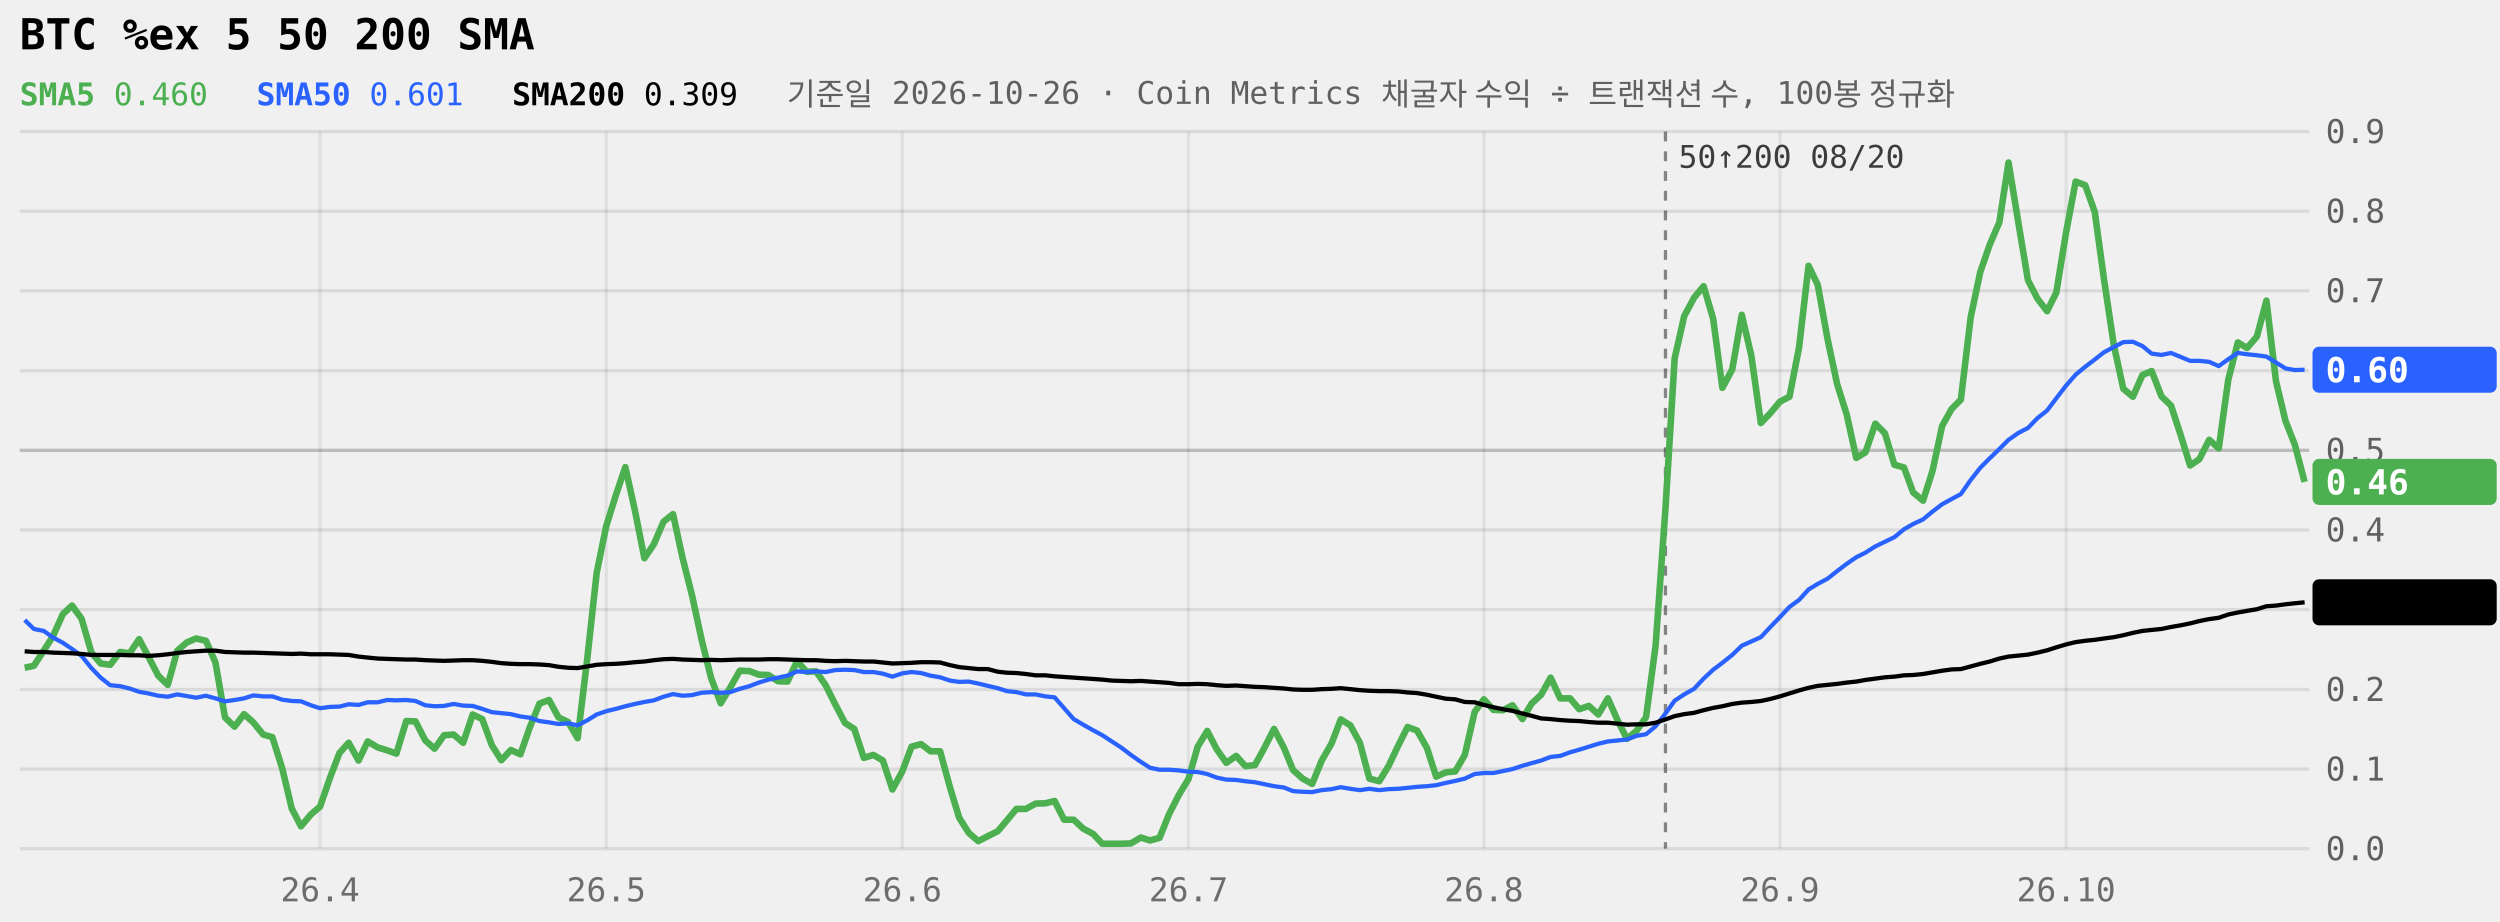
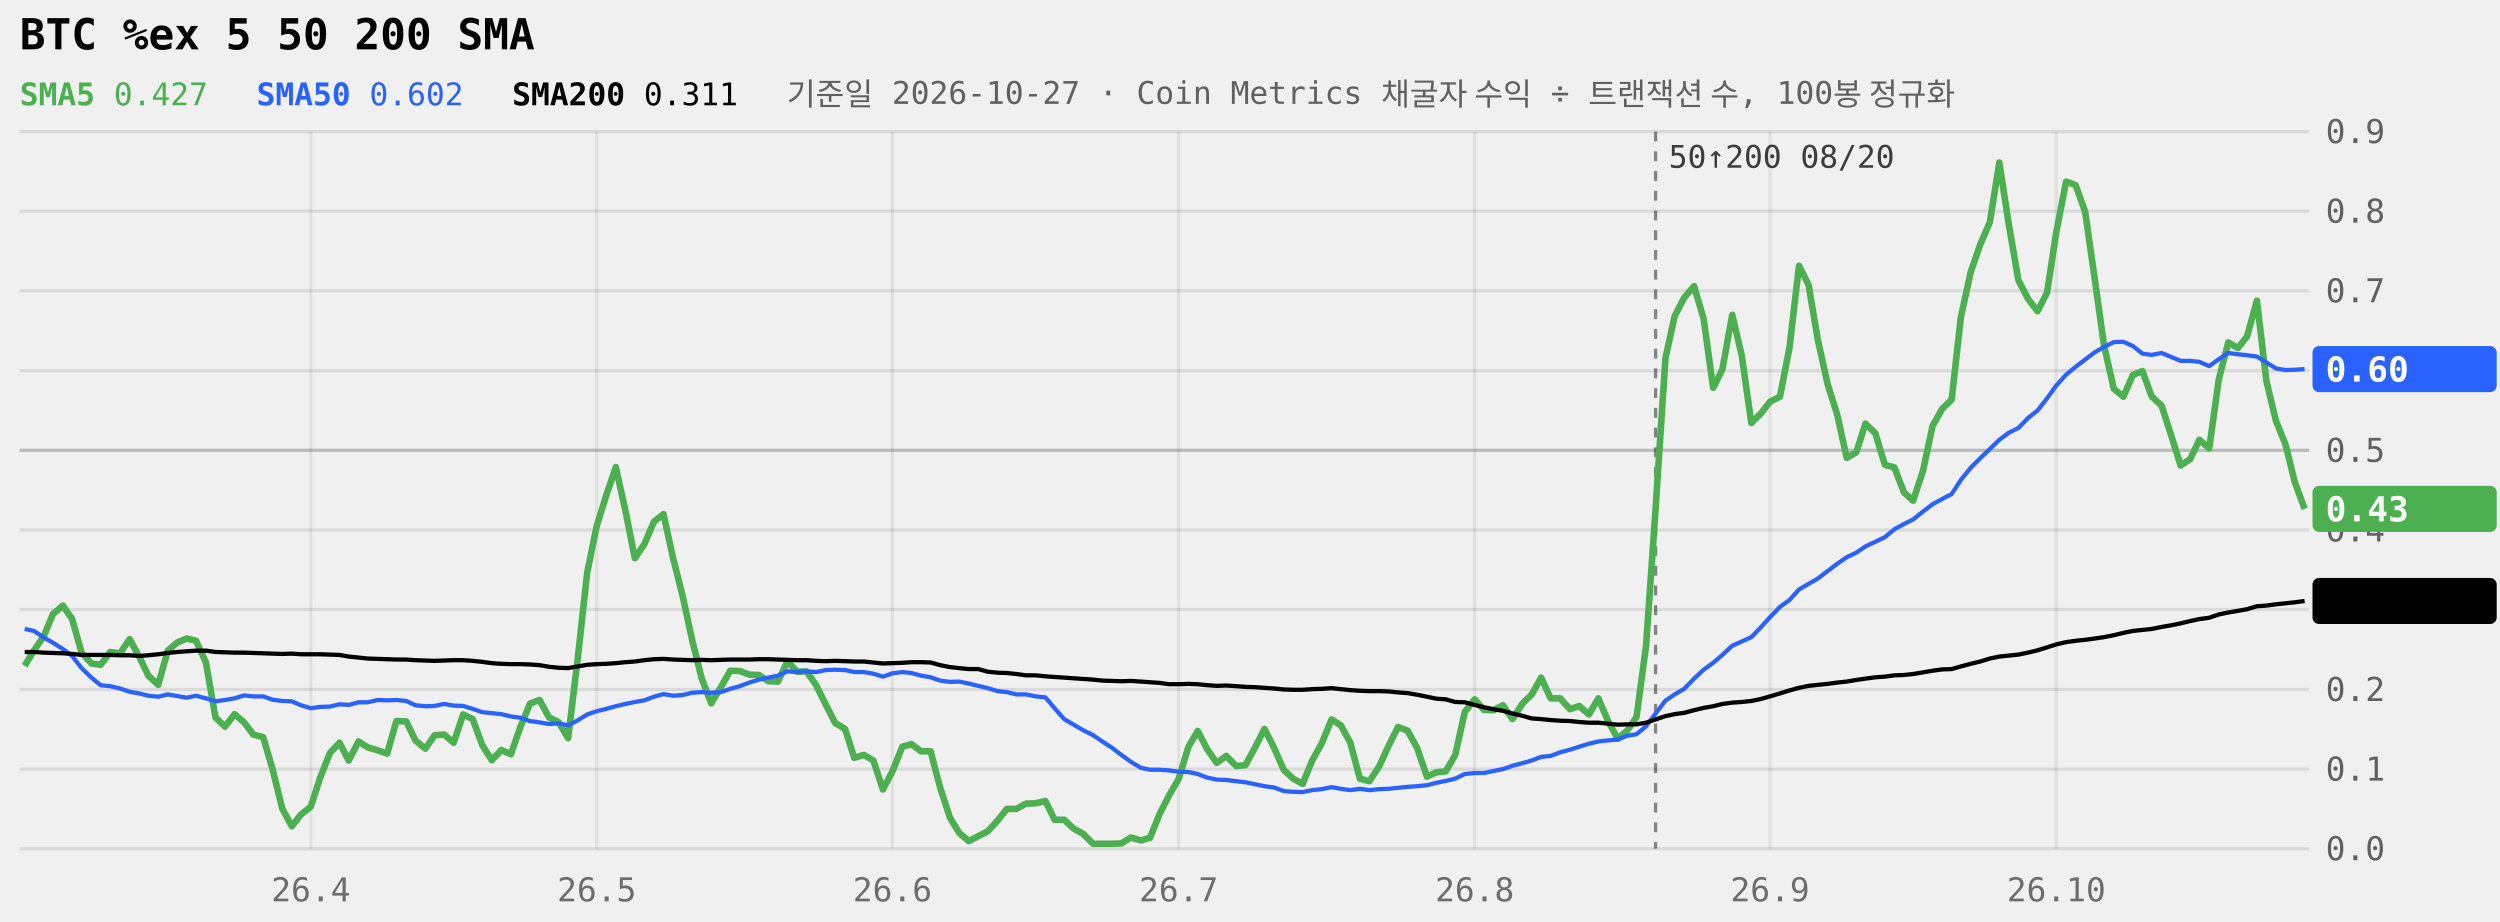
<svg xmlns="http://www.w3.org/2000/svg" viewBox="0 0 760 280" width="100%" role="img" aria-label="BTC %ex 5 50 200 SMA 240일" style="max-width:760px;font-family:ui-monospace,Menlo,Consolas,monospace">
  <style>.tag{fill:Canvas}</style>
  <line x1="6" x2="702" y1="258.0" y2="258.0" stroke="currentColor" stroke-opacity="0.09" />
  <text x="707" y="261.5" font-size="10" fill="currentColor" fill-opacity="0.6">0.0</text>
  <line x1="6" x2="702" y1="233.8" y2="233.8" stroke="currentColor" stroke-opacity="0.09" />
  <text x="707" y="237.3" font-size="10" fill="currentColor" fill-opacity="0.6">0.1</text>
  <line x1="6" x2="702" y1="209.6" y2="209.6" stroke="currentColor" stroke-opacity="0.09" />
  <text x="707" y="213.1" font-size="10" fill="currentColor" fill-opacity="0.6">0.2</text>
  <line x1="6" x2="702" y1="185.3" y2="185.3" stroke="currentColor" stroke-opacity="0.09" />
  <text x="707" y="188.8" font-size="10" fill="currentColor" fill-opacity="0.6">0.3</text>
  <line x1="6" x2="702" y1="161.1" y2="161.1" stroke="currentColor" stroke-opacity="0.09" />
  <text x="707" y="164.6" font-size="10" fill="currentColor" fill-opacity="0.6">0.4</text>
  <line x1="6" x2="702" y1="136.9" y2="136.9" stroke="currentColor" stroke-opacity="0.22" />
  <text x="707" y="140.4" font-size="10" fill="currentColor" fill-opacity="0.6">0.5</text>
  <line x1="6" x2="702" y1="112.7" y2="112.7" stroke="currentColor" stroke-opacity="0.09" />
  <text x="707" y="116.2" font-size="10" fill="currentColor" fill-opacity="0.6">0.6</text>
  <line x1="6" x2="702" y1="88.4" y2="88.4" stroke="currentColor" stroke-opacity="0.09" />
  <text x="707" y="91.9" font-size="10" fill="currentColor" fill-opacity="0.6">0.7</text>
  <line x1="6" x2="702" y1="64.2" y2="64.2" stroke="currentColor" stroke-opacity="0.09" />
  <text x="707" y="67.7" font-size="10" fill="currentColor" fill-opacity="0.6">0.8</text>
  <line x1="6" x2="702" y1="40.0" y2="40.0" stroke="currentColor" stroke-opacity="0.09" />
  <text x="707" y="43.5" font-size="10" fill="currentColor" fill-opacity="0.6">0.9</text>
-   <line x1="97.3" x2="97.3" y1="40" y2="258" stroke="currentColor" stroke-opacity="0.07" />
-   <text x="97.3" y="274" font-size="10" text-anchor="middle" fill="currentColor" fill-opacity="0.55">26.4</text>
-   <line x1="184.3" x2="184.3" y1="40" y2="258" stroke="currentColor" stroke-opacity="0.07" />
-   <text x="184.3" y="274" font-size="10" text-anchor="middle" fill="currentColor" fill-opacity="0.55">26.5</text>
-   <line x1="274.3" x2="274.3" y1="40" y2="258" stroke="currentColor" stroke-opacity="0.07" />
-   <text x="274.3" y="274" font-size="10" text-anchor="middle" fill="currentColor" fill-opacity="0.55">26.6</text>
-   <line x1="361.3" x2="361.3" y1="40" y2="258" stroke="currentColor" stroke-opacity="0.07" />
-   <text x="361.3" y="274" font-size="10" text-anchor="middle" fill="currentColor" fill-opacity="0.55">26.7</text>
-   <line x1="451.1" x2="451.1" y1="40" y2="258" stroke="currentColor" stroke-opacity="0.07" />
-   <text x="451.1" y="274" font-size="10" text-anchor="middle" fill="currentColor" fill-opacity="0.55">26.8</text>
-   <line x1="541.1" x2="541.1" y1="40" y2="258" stroke="currentColor" stroke-opacity="0.07" />
-   <text x="541.1" y="274" font-size="10" text-anchor="middle" fill="currentColor" fill-opacity="0.55">26.9</text>
-   <line x1="628.1" x2="628.1" y1="40" y2="258" stroke="currentColor" stroke-opacity="0.07" />
-   <text x="628.1" y="274" font-size="10" text-anchor="middle" fill="currentColor" fill-opacity="0.55">26.10</text>
-   <line x1="506.3" x2="506.3" y1="40" y2="258" stroke="currentColor" stroke-opacity="0.45" stroke-dasharray="3 3" />
-   <text x="510.3" y="51" font-size="9.5" fill="currentColor" fill-opacity="0.75">50↑200 08/20</text>
-   <path d="M7.5,203.0L10.3,202.4L13.3,197.8L16.1,193.4L19.1,186.7L21.9,184.1L24.8,188.1L27.8,198.4L30.6,201.7L33.5,202.1L36.5,198.2L39.4,198.6L42.3,194.3L45.1,199.6L48.1,205.4L51.0,208.2L53.9,197.8L56.8,195.3L59.6,194.1L62.6,194.8L65.5,201.4L68.4,218.1L71.3,220.9L74.2,217.1L77.0,219.6L80.0,223.3L82.8,224.1L85.8,233.6L88.7,245.8L91.5,251.2L94.5,247.6L97.3,245.2L100.3,236.5L103.2,228.9L106.0,225.8L109.0,231.2L111.8,225.4L114.8,227.2L117.7,228.1L120.5,229.1L123.5,219.2L126.3,219.3L129.3,225.1L132.1,227.6L135.0,223.5L137.9,223.3L140.8,225.8L143.7,217.2L146.6,218.6L149.5,226.5L152.4,231.1L155.3,228.0L158.2,229.3L161.1,221.0L164.0,213.9L166.9,212.8L169.8,218.1L172.7,219.5L175.6,224.4L178.5,200.5L181.4,174.1L184.3,159.9L187.2,150.6L190.1,142.0L193.0,155.1L195.9,169.7L198.8,165.4L201.7,158.6L204.6,156.3L207.5,169.6L210.4,181.1L213.3,194.5L216.2,206.2L219.1,213.8L222.0,209.0L224.9,203.9L227.8,204.0L230.7,205.1L233.6,205.2L236.5,207.1L239.4,207.2L242.3,201.0L245.2,204.2L248.1,204.1L251.0,208.3L253.9,214.1L256.9,219.8L259.7,221.6L262.6,230.4L265.5,229.5L268.4,231.2L271.3,240.0L274.3,234.5L277.1,227.0L280.0,226.2L282.9,228.4L285.8,228.4L288.8,239.4L291.6,248.6L294.5,253.2L297.4,255.7L300.3,254.2L303.3,252.7L306.1,249.4L309.0,245.9L311.9,245.9L314.8,244.3L317.8,244.2L320.6,243.5L323.5,249.2L326.4,249.2L329.3,251.9L332.3,253.5L335.1,256.5L338.0,256.5L340.9,256.5L343.8,256.4L346.8,254.6L349.6,255.5L352.5,254.7L355.4,247.5L358.3,241.8L361.3,236.8L364.1,227.0L367.0,222.2L369.9,227.8L372.8,231.9L375.8,229.8L378.6,232.9L381.5,232.6L384.4,227.3L387.3,221.6L390.3,227.3L393.1,234.1L396.0,236.7L398.9,238.3L401.8,231.2L404.8,226.0L407.6,218.7L410.5,220.5L413.4,225.8L416.3,236.7L419.3,237.5L422.1,232.9L425.0,226.8L427.9,221.0L430.8,222.1L433.8,227.4L436.6,236.1L439.5,234.8L442.4,234.5L445.3,229.5L448.3,216.4L451.1,212.6L454.0,215.8L456.9,215.9L459.8,214.4L462.8,218.6L465.6,213.9L468.5,211.2L471.4,206.0L474.3,212.3L477.3,212.3L480.1,215.6L483.0,214.6L485.9,217.2L488.8,212.3L491.8,219.1L494.6,224.6L497.5,222.2L500.4,218.0L503.3,196.3L506.3,154.6L509.1,108.9L512.0,96.1L515.0,90.5L517.9,87.0L520.8,96.9L523.6,117.9L526.6,112.3L529.5,95.7L532.4,108.1L535.3,128.6L538.1,125.7L541.1,122.1L544.0,120.6L546.9,105.7L549.8,80.8L552.6,86.6L555.6,103.2L558.5,116.8L561.4,126.0L564.3,139.2L567.1,137.5L570.1,128.8L573.0,131.7L575.9,141.3L578.8,142.1L581.6,149.7L584.6,152.2L587.5,143.1L590.4,129.5L593.3,124.3L596.1,121.5L599.1,96.4L602.0,82.7L604.9,74.3L607.8,67.6L610.6,49.4L613.6,67.8L616.5,85.2L619.4,90.8L622.3,94.6L625.1,89.0L628.1,70.6L631.0,55.2L633.9,56.3L636.8,64.4L639.6,84.8L642.6,104.9L645.5,118.2L648.4,120.6L651.3,114.0L654.1,112.8L657.1,120.5L660.0,123.3L662.9,132.2L665.8,141.5L668.6,139.6L671.6,133.7L674.5,136.3L677.4,115.4L680.3,104.1L683.1,105.8L686.1,102.3L689.0,91.4L691.9,115.9L694.8,128.0L697.6,135.1L700.6,146.5" fill="none" stroke="#4CAF50" stroke-width="2" stroke-linejoin="round" />
-   <path d="M7.5,188.5L10.3,191.2L13.3,191.8L16.1,193.8L19.1,195.4L21.9,197.3L24.8,199.4L27.8,203.1L30.6,206.0L33.5,208.3L36.5,208.6L39.4,209.3L42.3,210.3L45.1,210.8L48.1,211.5L51.0,211.8L53.9,211.1L56.8,211.6L59.6,212.1L62.6,211.5L65.5,212.3L68.4,213.2L71.3,212.8L74.2,212.3L77.0,211.4L80.0,211.7L82.8,211.7L85.8,212.7L88.7,213.1L91.5,213.2L94.5,214.4L97.3,215.3L100.3,214.9L103.2,214.8L106.0,214.1L109.0,214.3L111.8,213.5L114.8,213.5L117.7,212.8L120.5,212.9L123.5,212.8L126.3,213.1L129.3,214.4L132.1,214.7L135.0,214.6L137.9,214.0L140.8,214.5L143.7,214.6L146.6,215.5L149.5,216.5L152.4,216.8L155.3,217.1L158.2,217.8L161.1,218.2L164.0,219.2L166.9,219.6L169.8,220.1L172.7,219.9L175.6,220.5L178.5,219.0L181.4,217.2L184.3,216.2L187.2,215.5L190.1,214.7L193.0,214.0L195.9,213.4L198.8,212.9L201.7,211.8L204.6,211.0L207.5,211.5L210.4,211.3L213.3,210.6L216.2,210.4L219.1,210.6L222.0,210.4L224.9,209.4L227.8,208.6L230.7,207.5L233.6,206.6L236.5,206.0L239.4,205.4L242.3,204.1L245.2,204.3L248.1,204.1L251.0,204.3L253.9,203.7L256.9,203.6L259.7,203.7L262.6,204.3L265.5,204.3L268.4,204.8L271.3,205.7L274.3,204.7L277.1,204.3L280.0,204.6L282.9,205.4L285.8,205.9L288.8,206.9L291.6,207.3L294.5,207.2L297.4,207.8L300.3,208.5L303.3,209.2L306.1,210.1L309.0,210.4L311.9,211.1L314.8,211.1L317.8,211.7L320.6,212.0L323.5,215.3L326.4,218.6L329.3,220.3L332.3,222.0L335.1,223.5L338.0,225.4L340.9,227.3L343.8,229.5L346.8,231.6L349.6,233.4L352.5,234.0L355.4,234.0L358.3,234.2L361.3,234.6L364.1,234.7L367.0,235.3L369.9,236.4L372.8,237.0L375.8,237.1L378.6,237.5L381.5,237.8L384.4,238.4L387.3,239.0L390.3,239.4L393.1,240.5L396.0,240.7L398.9,240.8L401.8,240.2L404.8,239.9L407.6,239.3L410.5,239.8L413.4,240.2L416.3,239.8L419.3,240.2L422.1,239.9L425.0,239.8L427.9,239.5L430.8,239.2L433.8,239.0L436.6,238.7L439.5,238.0L442.4,237.4L445.3,236.7L448.3,235.3L451.1,235.0L454.0,235.0L456.9,234.4L459.8,233.8L462.8,232.8L465.6,232.0L468.5,231.2L471.4,230.1L474.3,229.8L477.3,228.7L480.1,227.9L483.0,227.0L485.9,226.1L488.8,225.4L491.8,225.1L494.6,224.8L497.5,223.7L500.4,223.2L503.3,220.8L506.3,216.9L509.1,213.0L512.0,211.1L515.0,209.4L517.9,206.3L520.8,203.6L523.6,201.5L526.6,199.1L529.5,196.3L532.4,195.0L535.3,193.7L538.1,190.7L541.1,187.6L544.0,184.5L546.9,182.4L549.8,179.2L552.6,177.5L555.6,175.9L558.5,173.6L561.4,171.4L564.3,169.4L567.1,168.0L570.1,166.1L573.0,164.7L575.9,163.3L578.8,160.9L581.6,159.3L584.6,157.9L587.5,155.5L590.4,153.3L593.3,151.7L596.1,150.2L599.1,145.9L602.0,142.2L604.9,139.3L607.8,136.5L610.6,133.7L613.6,131.6L616.5,130.1L619.4,127.1L622.3,124.8L625.1,121.1L628.1,117.2L631.0,113.9L633.9,111.5L636.8,109.3L639.6,107.1L642.6,105.5L645.5,104.0L648.4,103.9L651.3,105.2L654.1,107.5L657.1,107.9L660.0,107.3L662.9,108.5L665.8,109.7L668.6,109.7L671.6,110.0L674.5,111.3L677.4,109.2L680.3,107.3L683.1,107.7L686.1,108.0L689.0,108.4L691.9,110.2L694.8,112.0L697.6,112.5L700.6,112.4" fill="none" stroke="#2962FF" stroke-width="1.3" stroke-linejoin="round" />
-   <path d="M7.5,198.0L10.3,198.2L13.3,198.2L16.1,198.4L19.1,198.5L21.9,198.6L24.8,198.8L27.8,199.1L30.6,199.1L33.5,199.1L36.5,199.1L39.4,199.2L42.3,199.2L45.1,199.4L48.1,199.2L51.0,198.9L53.9,198.5L56.8,198.2L59.6,198.0L62.6,197.8L65.5,197.8L68.4,198.2L71.3,198.3L74.2,198.4L77.0,198.4L80.0,198.5L82.8,198.6L85.8,198.7L88.7,198.8L91.5,198.7L94.5,198.9L97.3,198.9L100.3,198.9L103.2,199.0L106.0,199.1L109.0,199.6L111.8,199.9L114.8,200.2L117.7,200.3L120.5,200.4L123.5,200.5L126.3,200.5L129.3,200.7L132.1,200.8L135.0,200.9L137.9,200.8L140.8,200.7L143.7,200.7L146.6,200.9L149.5,201.2L152.4,201.6L155.3,201.8L158.2,201.9L161.1,201.9L164.0,202.0L166.9,202.2L169.8,202.7L172.7,203.0L175.6,203.1L178.5,202.6L181.4,202.1L184.3,201.9L187.2,201.8L190.1,201.6L193.0,201.3L195.9,201.1L198.8,200.7L201.7,200.4L204.6,200.3L207.5,200.5L210.4,200.6L213.3,200.7L216.2,200.6L219.1,200.7L222.0,200.6L224.9,200.5L227.8,200.5L230.7,200.5L233.6,200.4L236.5,200.4L239.4,200.5L242.3,200.6L245.2,200.7L248.1,200.7L251.0,200.9L253.9,201.0L256.9,200.9L259.7,201.0L262.6,201.1L265.5,201.1L268.4,201.4L271.3,201.7L274.3,201.6L277.1,201.5L280.0,201.3L282.9,201.3L285.8,201.4L288.8,202.2L291.6,202.8L294.5,203.1L297.4,203.4L300.3,203.4L303.3,204.2L306.1,204.5L309.0,204.6L311.9,204.9L314.8,205.3L317.8,205.3L320.6,205.6L323.5,205.8L326.4,206.0L329.3,206.2L332.3,206.4L335.1,206.6L338.0,206.9L340.9,207.0L343.8,207.1L346.8,207.0L349.6,207.2L352.5,207.4L355.4,207.6L358.3,208.0L361.3,208.0L364.1,207.9L367.0,208.0L369.9,208.3L372.8,208.5L375.8,208.4L378.6,208.6L381.5,208.8L384.4,208.9L387.3,209.1L390.3,209.3L393.1,209.6L396.0,209.7L398.9,209.7L401.8,209.5L404.8,209.4L407.6,209.2L410.5,209.5L413.4,209.8L416.3,210.0L419.3,210.1L422.1,210.1L425.0,210.2L427.9,210.5L430.8,210.7L433.8,211.2L436.6,211.8L439.5,212.4L442.4,212.6L445.3,213.4L448.3,213.5L451.1,214.3L454.0,215.0L456.9,215.6L459.8,216.1L462.8,216.9L465.6,217.6L468.5,218.4L471.4,218.6L474.3,218.9L477.3,219.1L480.1,219.2L483.0,219.5L485.9,219.7L488.8,219.7L491.8,220.0L494.6,220.3L497.5,220.2L500.4,220.2L503.3,219.7L506.3,218.7L509.1,217.7L512.0,217.1L515.0,216.7L517.9,215.9L520.8,215.2L523.6,214.7L526.6,214.0L529.5,213.6L532.4,213.4L535.3,213.1L538.1,212.5L541.1,211.7L544.0,210.8L546.9,209.9L549.8,209.1L552.6,208.5L555.6,208.2L558.5,207.9L561.4,207.5L564.3,207.2L567.1,206.7L570.1,206.3L573.0,205.9L575.9,205.7L578.8,205.3L581.6,205.2L584.6,204.9L587.5,204.4L590.4,203.9L593.3,203.5L596.1,203.4L599.1,202.6L602.0,201.8L604.9,201.1L607.8,200.2L610.6,199.6L613.6,199.3L616.5,199.0L619.4,198.4L622.3,197.7L625.1,196.8L628.1,195.9L631.0,195.2L633.9,194.8L636.8,194.5L639.6,194.1L642.6,193.7L645.5,193.1L648.4,192.4L651.3,191.8L654.1,191.5L657.1,191.2L660.0,190.6L662.9,190.1L665.8,189.5L668.6,188.8L671.6,188.2L674.5,187.8L677.4,186.8L680.3,186.2L683.1,185.7L686.1,185.2L689.0,184.3L691.9,184.1L694.8,183.7L697.6,183.4L700.6,183.1" fill="none" stroke="currentColor" stroke-width="1.3" stroke-linejoin="round" />
-   <rect x="703" y="105.4" width="56" height="14" rx="2" fill="#2962FF" />
-   <text x="707" y="116.2" font-size="10.5" font-weight="600" fill="#fff">0.60</text>
-   <rect x="703" y="139.5" width="56" height="14" rx="2" fill="#4CAF50" />
-   <text x="707" y="150.3" font-size="10.5" font-weight="600" fill="#fff">0.46</text>
-   <rect x="703" y="176.1" width="56" height="14" rx="2" fill="currentColor" />
-   <text x="707" y="186.9" font-size="10.5" font-weight="600" class="tag">0.31</text>
+   <line x1="94.5" x2="94.5" y1="40" y2="258" stroke="currentColor" stroke-opacity="0.07" />
+   <text x="94.5" y="274" font-size="10" text-anchor="middle" fill="currentColor" fill-opacity="0.55">26.4</text>
+   <line x1="181.4" x2="181.4" y1="40" y2="258" stroke="currentColor" stroke-opacity="0.07" />
+   <text x="181.4" y="274" font-size="10" text-anchor="middle" fill="currentColor" fill-opacity="0.55">26.5</text>
+   <line x1="271.3" x2="271.3" y1="40" y2="258" stroke="currentColor" stroke-opacity="0.07" />
+   <text x="271.3" y="274" font-size="10" text-anchor="middle" fill="currentColor" fill-opacity="0.55">26.6</text>
+   <line x1="358.3" x2="358.3" y1="40" y2="258" stroke="currentColor" stroke-opacity="0.07" />
+   <text x="358.3" y="274" font-size="10" text-anchor="middle" fill="currentColor" fill-opacity="0.55">26.7</text>
+   <line x1="448.3" x2="448.3" y1="40" y2="258" stroke="currentColor" stroke-opacity="0.07" />
+   <text x="448.3" y="274" font-size="10" text-anchor="middle" fill="currentColor" fill-opacity="0.55">26.8</text>
+   <line x1="538.1" x2="538.1" y1="40" y2="258" stroke="currentColor" stroke-opacity="0.07" />
+   <text x="538.1" y="274" font-size="10" text-anchor="middle" fill="currentColor" fill-opacity="0.55">26.9</text>
+   <line x1="625.1" x2="625.1" y1="40" y2="258" stroke="currentColor" stroke-opacity="0.07" />
+   <text x="625.1" y="274" font-size="10" text-anchor="middle" fill="currentColor" fill-opacity="0.55">26.10</text>
+   <line x1="503.3" x2="503.3" y1="40" y2="258" stroke="currentColor" stroke-opacity="0.45" stroke-dasharray="3 3" />
+   <text x="507.3" y="51" font-size="9.5" fill="currentColor" fill-opacity="0.75">50↑200 08/20</text>
+   <path d="M7.5,202.4L10.3,197.8L13.3,193.4L16.1,186.7L19.1,184.1L21.9,188.1L24.8,198.4L27.8,201.7L30.6,202.1L33.5,198.2L36.5,198.6L39.4,194.3L42.3,199.6L45.1,205.4L48.1,208.2L51.0,197.8L53.9,195.3L56.8,194.1L59.6,194.8L62.6,201.4L65.5,218.1L68.4,220.9L71.3,217.1L74.2,219.6L77.0,223.3L80.0,224.1L82.8,233.6L85.8,245.8L88.7,251.2L91.5,247.6L94.5,245.2L97.3,236.5L100.3,228.9L103.2,225.8L106.0,231.2L109.0,225.4L111.8,227.2L114.8,228.1L117.7,229.1L120.5,219.2L123.5,219.3L126.3,225.1L129.3,227.6L132.1,223.5L135.0,223.3L137.9,225.8L140.8,217.2L143.7,218.6L146.6,226.5L149.5,231.1L152.4,228.0L155.3,229.3L158.2,221.0L161.1,213.9L164.0,212.8L166.9,218.1L169.8,219.5L172.7,224.4L175.6,200.5L178.5,174.1L181.4,159.9L184.3,150.6L187.2,142.0L190.1,155.1L193.0,169.7L195.9,165.4L198.8,158.6L201.7,156.3L204.6,169.6L207.5,181.1L210.4,194.5L213.3,206.2L216.2,213.8L219.1,209.0L222.0,203.9L224.9,204.0L227.8,205.1L230.7,205.2L233.6,207.1L236.5,207.2L239.4,201.0L242.3,204.2L245.2,204.1L248.1,208.3L251.0,214.1L253.9,219.8L256.9,221.6L259.7,230.4L262.6,229.5L265.5,231.2L268.4,240.0L271.3,234.5L274.3,227.0L277.1,226.2L280.0,228.4L282.9,228.4L285.8,239.4L288.8,248.6L291.6,253.2L294.5,255.7L297.4,254.2L300.3,252.7L303.3,249.4L306.1,245.9L309.0,245.9L311.9,244.3L314.8,244.2L317.8,243.5L320.6,249.2L323.5,249.2L326.4,251.9L329.3,253.5L332.3,256.5L335.1,256.5L338.0,256.5L340.9,256.4L343.8,254.6L346.8,255.5L349.6,254.7L352.5,247.5L355.4,241.8L358.3,236.8L361.3,227.0L364.1,222.2L367.0,227.8L369.9,231.9L372.8,229.8L375.8,232.9L378.6,232.6L381.5,227.3L384.4,221.6L387.3,227.3L390.3,234.1L393.1,236.7L396.0,238.3L398.9,231.2L401.8,226.0L404.8,218.7L407.6,220.5L410.5,225.8L413.4,236.7L416.3,237.5L419.3,232.9L422.1,226.8L425.0,221.0L427.9,222.1L430.8,227.4L433.8,236.1L436.6,234.8L439.5,234.5L442.4,229.5L445.3,216.4L448.3,212.6L451.1,215.8L454.0,215.9L456.9,214.4L459.8,218.6L462.8,213.9L465.6,211.2L468.5,206.0L471.4,212.3L474.3,212.3L477.3,215.6L480.1,214.6L483.0,217.2L485.9,212.3L488.8,219.1L491.8,224.6L494.6,222.2L497.5,218.0L500.4,196.3L503.3,154.6L506.3,108.9L509.1,96.1L512.0,90.5L515.0,87.0L517.9,96.9L520.8,117.9L523.6,112.3L526.6,95.7L529.5,108.1L532.4,128.6L535.3,125.7L538.1,122.1L541.1,120.6L544.0,105.7L546.9,80.8L549.8,86.6L552.6,103.2L555.6,116.8L558.5,126.0L561.4,139.2L564.3,137.5L567.1,128.8L570.1,131.7L573.0,141.3L575.9,142.1L578.8,149.7L581.6,152.2L584.6,143.1L587.5,129.5L590.4,124.3L593.3,121.5L596.1,96.4L599.1,82.7L602.0,74.3L604.9,67.6L607.8,49.4L610.6,67.8L613.6,85.2L616.5,90.8L619.4,94.6L622.3,89.0L625.1,70.6L628.1,55.2L631.0,56.3L633.9,64.4L636.8,84.8L639.6,104.9L642.6,118.2L645.5,120.6L648.4,114.0L651.3,112.8L654.1,120.5L657.1,123.3L660.0,132.2L662.9,141.5L665.8,139.6L668.6,133.7L671.6,136.3L674.5,115.4L677.4,104.1L680.3,105.8L683.1,102.3L686.1,91.4L689.0,115.9L691.9,128.0L694.8,135.1L697.6,146.5L700.6,154.7" fill="none" stroke="#4CAF50" stroke-width="2" stroke-linejoin="round" />
+   <path d="M7.5,191.2L10.3,191.8L13.3,193.8L16.1,195.4L19.1,197.3L21.9,199.4L24.8,203.1L27.8,206.0L30.6,208.3L33.5,208.6L36.5,209.3L39.4,210.3L42.3,210.8L45.1,211.5L48.1,211.8L51.0,211.1L53.9,211.6L56.8,212.1L59.6,211.5L62.6,212.3L65.5,213.2L68.4,212.8L71.3,212.3L74.2,211.4L77.0,211.7L80.0,211.7L82.8,212.7L85.8,213.1L88.7,213.2L91.5,214.4L94.5,215.3L97.3,214.9L100.3,214.8L103.2,214.1L106.0,214.3L109.0,213.5L111.8,213.5L114.8,212.8L117.7,212.9L120.5,212.8L123.5,213.1L126.3,214.4L129.3,214.7L132.1,214.6L135.0,214.0L137.9,214.5L140.8,214.6L143.7,215.5L146.6,216.5L149.5,216.8L152.4,217.1L155.3,217.8L158.2,218.2L161.1,219.2L164.0,219.6L166.9,220.1L169.8,219.9L172.7,220.5L175.6,219.0L178.5,217.2L181.4,216.2L184.3,215.5L187.2,214.7L190.1,214.0L193.0,213.4L195.9,212.9L198.8,211.8L201.7,211.0L204.6,211.5L207.5,211.3L210.4,210.6L213.3,210.4L216.2,210.6L219.1,210.4L222.0,209.4L224.9,208.6L227.8,207.5L230.7,206.6L233.6,206.0L236.5,205.4L239.4,204.1L242.3,204.3L245.2,204.1L248.1,204.3L251.0,203.7L253.9,203.6L256.9,203.7L259.7,204.3L262.6,204.3L265.5,204.8L268.4,205.7L271.3,204.7L274.3,204.3L277.1,204.6L280.0,205.4L282.9,205.9L285.8,206.9L288.8,207.3L291.6,207.2L294.5,207.8L297.4,208.5L300.3,209.2L303.3,210.1L306.1,210.4L309.0,211.1L311.9,211.1L314.8,211.7L317.8,212.0L320.6,215.3L323.5,218.6L326.4,220.3L329.3,222.0L332.3,223.5L335.1,225.4L338.0,227.3L340.9,229.5L343.8,231.6L346.8,233.4L349.6,234.0L352.5,234.0L355.4,234.2L358.3,234.6L361.3,234.7L364.1,235.3L367.0,236.4L369.9,237.0L372.8,237.1L375.8,237.5L378.6,237.8L381.5,238.4L384.4,239.0L387.3,239.4L390.3,240.5L393.1,240.7L396.0,240.8L398.9,240.2L401.8,239.9L404.8,239.3L407.6,239.8L410.5,240.2L413.4,239.8L416.3,240.2L419.3,239.9L422.1,239.8L425.0,239.5L427.9,239.2L430.8,239.0L433.8,238.7L436.6,238.0L439.5,237.4L442.4,236.7L445.3,235.3L448.3,235.0L451.1,235.0L454.0,234.4L456.9,233.8L459.8,232.8L462.8,232.0L465.6,231.2L468.5,230.1L471.4,229.8L474.3,228.7L477.3,227.9L480.1,227.0L483.0,226.1L485.9,225.4L488.8,225.1L491.8,224.8L494.6,223.7L497.5,223.2L500.4,220.8L503.3,216.9L506.3,213.0L509.1,211.1L512.0,209.4L515.0,206.3L517.9,203.6L520.8,201.5L523.6,199.1L526.6,196.3L529.5,195.0L532.4,193.7L535.3,190.7L538.1,187.6L541.1,184.5L544.0,182.4L546.9,179.2L549.8,177.5L552.6,175.9L555.6,173.6L558.5,171.4L561.4,169.4L564.3,168.0L567.1,166.1L570.1,164.7L573.0,163.3L575.9,160.9L578.8,159.3L581.6,157.9L584.6,155.5L587.5,153.3L590.4,151.7L593.3,150.2L596.1,145.9L599.1,142.2L602.0,139.3L604.9,136.5L607.8,133.7L610.6,131.6L613.6,130.1L616.5,127.1L619.4,124.8L622.3,121.1L625.1,117.2L628.1,113.9L631.0,111.5L633.9,109.3L636.8,107.1L639.6,105.5L642.6,104.0L645.5,103.9L648.4,105.2L651.3,107.5L654.1,107.9L657.1,107.3L660.0,108.5L662.9,109.7L665.8,109.7L668.6,110.0L671.6,111.3L674.5,109.2L677.4,107.3L680.3,107.7L683.1,108.0L686.1,108.4L689.0,110.2L691.9,112.0L694.8,112.5L697.6,112.4L700.6,112.2" fill="none" stroke="#2962FF" stroke-width="1.3" stroke-linejoin="round" />
+   <path d="M7.5,198.2L10.3,198.2L13.3,198.4L16.1,198.5L19.1,198.6L21.9,198.8L24.8,199.1L27.8,199.1L30.6,199.1L33.5,199.1L36.5,199.2L39.4,199.2L42.3,199.4L45.1,199.2L48.1,198.9L51.0,198.5L53.9,198.2L56.8,198.0L59.6,197.8L62.6,197.8L65.5,198.2L68.4,198.3L71.3,198.4L74.2,198.4L77.0,198.5L80.0,198.6L82.8,198.7L85.8,198.8L88.7,198.7L91.5,198.9L94.5,198.9L97.3,198.9L100.3,199.0L103.2,199.1L106.0,199.6L109.0,199.9L111.8,200.2L114.8,200.3L117.7,200.4L120.5,200.5L123.5,200.5L126.3,200.7L129.3,200.8L132.1,200.9L135.0,200.8L137.9,200.7L140.8,200.7L143.7,200.9L146.6,201.2L149.5,201.6L152.4,201.8L155.3,201.9L158.2,201.9L161.1,202.0L164.0,202.2L166.9,202.7L169.8,203.0L172.7,203.1L175.6,202.6L178.5,202.1L181.4,201.9L184.3,201.8L187.2,201.6L190.1,201.3L193.0,201.1L195.9,200.7L198.8,200.4L201.7,200.3L204.6,200.5L207.5,200.6L210.4,200.7L213.3,200.6L216.2,200.7L219.1,200.6L222.0,200.5L224.9,200.5L227.8,200.5L230.7,200.4L233.6,200.4L236.5,200.5L239.4,200.6L242.3,200.7L245.2,200.7L248.1,200.9L251.0,201.0L253.9,200.9L256.9,201.0L259.7,201.1L262.6,201.1L265.5,201.4L268.4,201.7L271.3,201.6L274.3,201.5L277.1,201.3L280.0,201.3L282.9,201.4L285.8,202.2L288.8,202.8L291.6,203.1L294.5,203.4L297.4,203.4L300.3,204.2L303.3,204.5L306.1,204.6L309.0,204.9L311.9,205.3L314.8,205.3L317.8,205.6L320.6,205.8L323.5,206.0L326.4,206.2L329.3,206.4L332.3,206.6L335.1,206.9L338.0,207.0L340.9,207.1L343.8,207.0L346.8,207.2L349.6,207.4L352.5,207.6L355.4,208.0L358.3,208.0L361.3,207.9L364.1,208.0L367.0,208.3L369.9,208.5L372.8,208.4L375.8,208.6L378.6,208.8L381.5,208.9L384.4,209.1L387.3,209.3L390.3,209.6L393.1,209.7L396.0,209.7L398.9,209.5L401.8,209.4L404.8,209.2L407.6,209.5L410.5,209.8L413.4,210.0L416.3,210.1L419.3,210.1L422.1,210.2L425.0,210.5L427.9,210.7L430.8,211.2L433.8,211.8L436.6,212.4L439.5,212.6L442.4,213.4L445.3,213.5L448.3,214.3L451.1,215.0L454.0,215.6L456.9,216.1L459.8,216.9L462.8,217.6L465.6,218.4L468.5,218.6L471.4,218.9L474.3,219.1L477.3,219.2L480.1,219.5L483.0,219.7L485.9,219.7L488.8,220.0L491.8,220.3L494.6,220.2L497.5,220.2L500.4,219.7L503.3,218.7L506.3,217.7L509.1,217.1L512.0,216.7L515.0,215.9L517.9,215.2L520.8,214.7L523.6,214.0L526.6,213.6L529.5,213.4L532.4,213.1L535.3,212.5L538.1,211.7L541.1,210.8L544.0,209.9L546.9,209.1L549.8,208.5L552.6,208.2L555.6,207.9L558.5,207.5L561.4,207.2L564.3,206.7L567.1,206.3L570.1,205.9L573.0,205.7L575.9,205.3L578.8,205.2L581.6,204.9L584.6,204.4L587.5,203.9L590.4,203.5L593.3,203.4L596.1,202.6L599.1,201.8L602.0,201.1L604.9,200.2L607.8,199.6L610.6,199.3L613.6,199.0L616.5,198.4L619.4,197.7L622.3,196.8L625.1,195.9L628.1,195.2L631.0,194.8L633.9,194.5L636.8,194.1L639.6,193.7L642.6,193.1L645.5,192.4L648.4,191.8L651.3,191.5L654.1,191.2L657.1,190.6L660.0,190.1L662.9,189.5L665.8,188.8L668.6,188.2L671.6,187.8L674.5,186.8L677.4,186.2L680.3,185.7L683.1,185.2L686.1,184.3L689.0,184.1L691.9,183.7L694.8,183.4L697.6,183.1L700.6,182.7" fill="none" stroke="currentColor" stroke-width="1.3" stroke-linejoin="round" />
+   <rect x="703" y="105.2" width="56" height="14" rx="2" fill="#2962FF" />
+   <text x="707" y="116.0" font-size="10.5" font-weight="600" fill="#fff">0.60</text>
+   <rect x="703" y="147.7" width="56" height="14" rx="2" fill="#4CAF50" />
+   <text x="707" y="158.5" font-size="10.5" font-weight="600" fill="#fff">0.43</text>
+   <rect x="703" y="175.7" width="56" height="14" rx="2" fill="currentColor" />
+   <text x="707" y="186.5" font-size="10.5" font-weight="600" class="tag">0.31</text>
  <text x="6" y="15" font-size="13" font-weight="700" fill="currentColor">BTC %ex 5 50 200 SMA</text>
  <text x="6.0" y="32" font-size="9.5" fill="#4CAF50">
-     <tspan font-weight="700">SMA5</tspan> 0.460</text>
+     <tspan font-weight="700">SMA5</tspan> 0.427</text>
  <text x="78.0" y="32" font-size="9.5" fill="#2962FF">
-     <tspan font-weight="700">SMA50</tspan> 0.601</text>
+     <tspan font-weight="700">SMA50</tspan> 0.602</text>
  <text x="155.7" y="32" font-size="9.5" fill="currentColor">
-     <tspan font-weight="700">SMA200</tspan> 0.309</text>
-   <text x="239.2" y="32" font-size="9.5" fill="currentColor" fill-opacity="0.6">기준일 2026-10-26 · Coin Metrics 채굴자 수익 ÷ 트랜잭션 수, 100봉 정규화</text>
+     <tspan font-weight="700">SMA200</tspan> 0.311</text>
+   <text x="239.2" y="32" font-size="9.5" fill="currentColor" fill-opacity="0.6">기준일 2026-10-27 · Coin Metrics 채굴자 수익 ÷ 트랜잭션 수, 100봉 정규화</text>
</svg>
